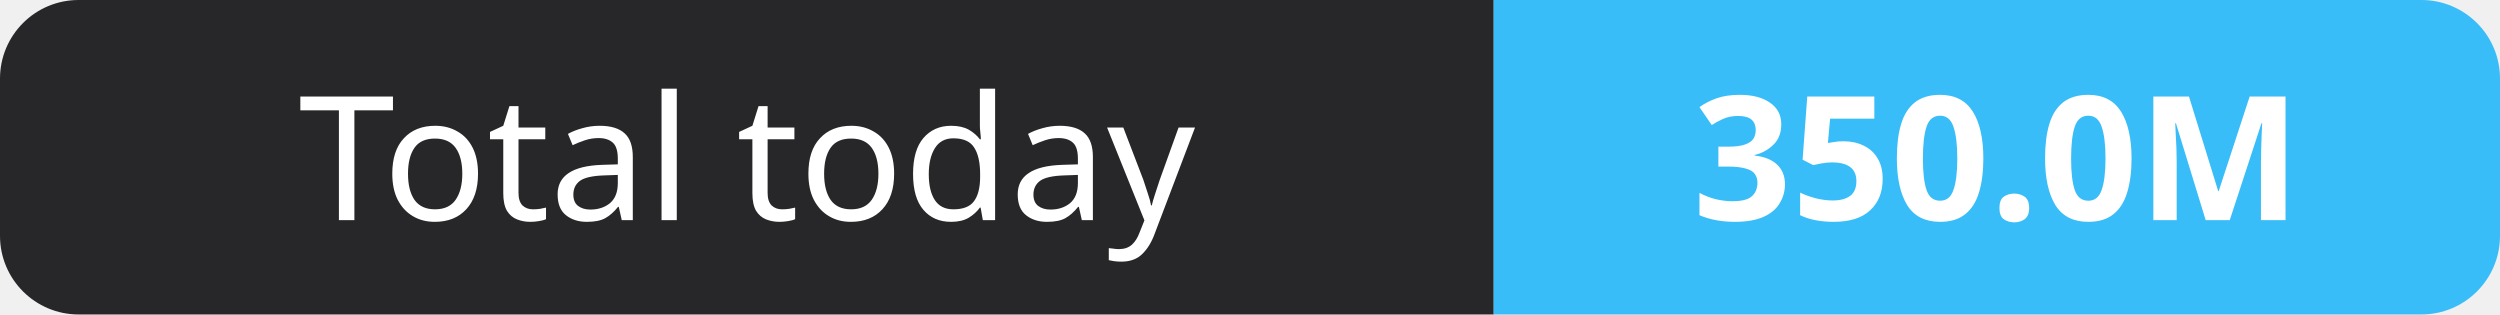
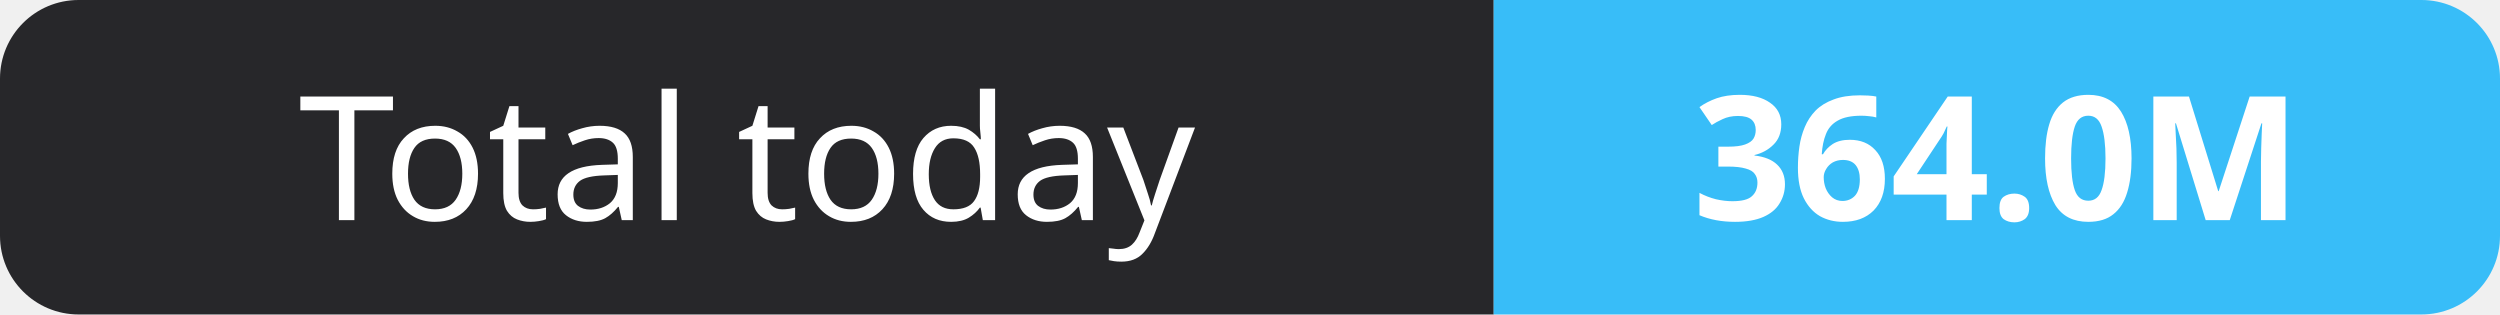
- <svg xmlns="http://www.w3.org/2000/svg" width="159" height="20" role="img" aria-label="Total today: 350.0M">
+ <svg xmlns="http://www.w3.org/2000/svg" width="159" height="20" role="img" aria-label="Total today: 364.0M">
  <clipPath id="r">
    <rect width="159" height="20" rx="5" fill="#fff" />
  </clipPath>
  <g clip-path="url(#r)">
    <rect width="95" height="20" fill="#27272a" />
    <rect x="95" width="64" height="20" fill="#38bdf8" />
  </g>
  <g fill="#fff" text-anchor="middle" font-family="Verdana,Geneva,sans-serif" font-size="11">
    <text x="47.5" y="14">Total today</text>
-     <text x="127.0" y="14" font-weight="700">350.0M</text>
+     <text x="127.0" y="14" font-weight="700">364.0M</text>
  </g>
</svg>
